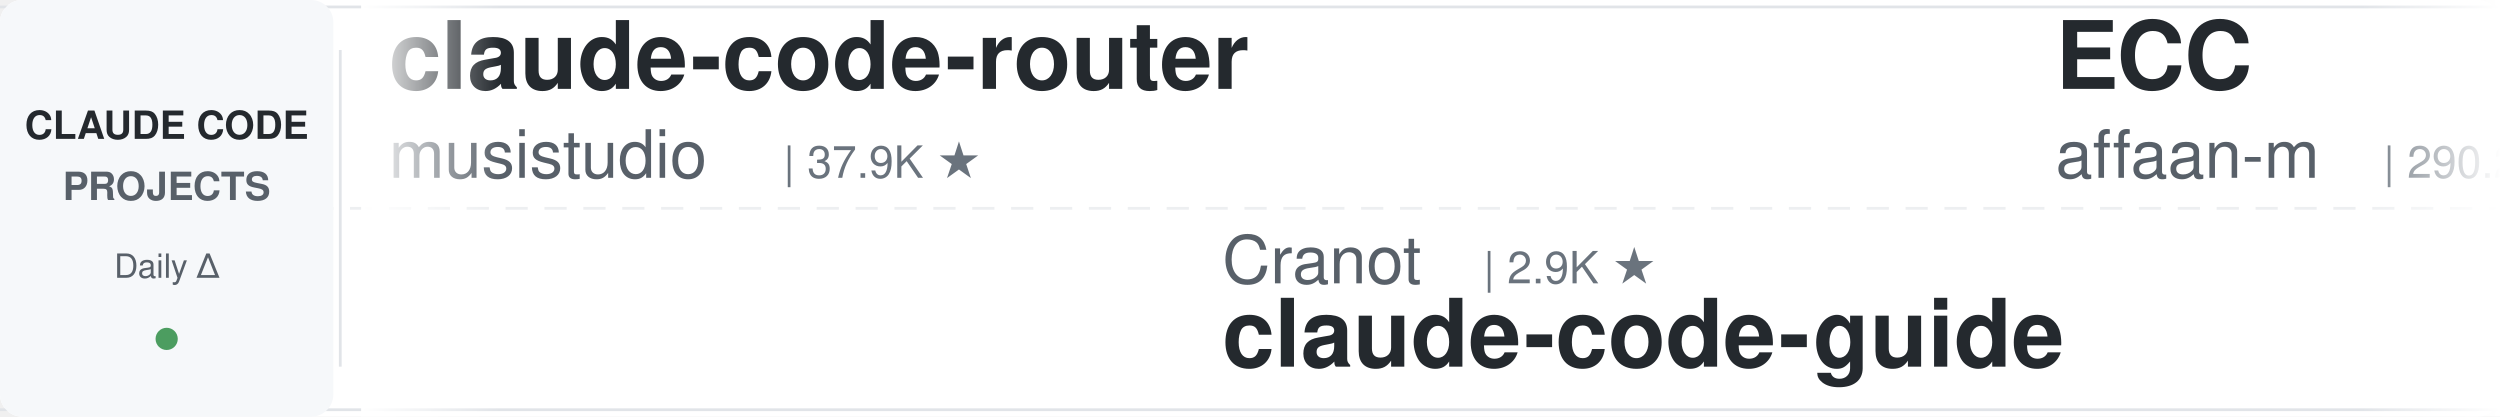
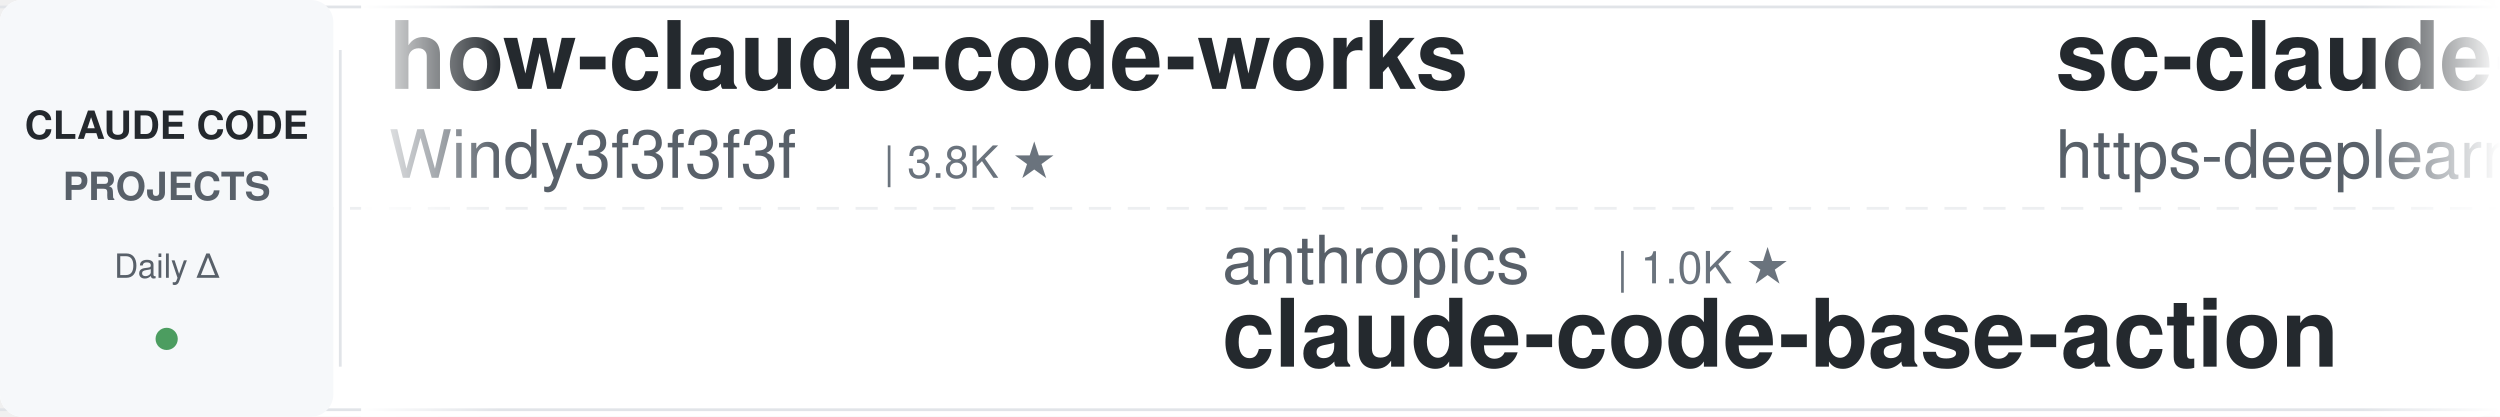
<svg xmlns="http://www.w3.org/2000/svg" width="900" height="150">
  <defs>
    <linearGradient id="leftFade" x1="0%" y1="0%" x2="100%" y2="0%">
      <stop offset="0%" style="stop-color:#ffffff;stop-opacity:1" />
      <stop offset="100%" style="stop-color:#ffffff;stop-opacity:0" />
    </linearGradient>
    <linearGradient id="rightFade" x1="0%" y1="0%" x2="100%" y2="0%">
      <stop offset="0%" style="stop-color:#ffffff;stop-opacity:0" />
      <stop offset="100%" style="stop-color:#ffffff;stop-opacity:1" />
    </linearGradient>
  </defs>
  <rect width="900" height="150" fill="#ffffff" rx="8" />
  <rect x="0" y="2" width="900" height="1" fill="#e1e4e8" />
  <rect x="0" y="147" width="900" height="1" fill="#e1e4e8" />
  <line x1="0" y1="75" x2="900" y2="75" stroke="#e1e4e8" stroke-width="1" stroke-dasharray="8 6" opacity="0.6" />
  <rect x="0" y="0" width="120" height="150" fill="#f6f8fa" rx="8" />
  <text x="60" y="50" font-family="-apple-system, BlinkMacSystemFont, 'Segoe UI', Helvetica, Arial, sans-serif" font-size="14" font-weight="600" fill="#24292e" text-anchor="middle">CLAUDE CODE</text>
  <text x="60" y="72" font-family="-apple-system, BlinkMacSystemFont, 'Segoe UI', Helvetica, Arial, sans-serif" font-size="14" font-weight="600" fill="#586069" text-anchor="middle">PROJECTS</text>
  <text x="60" y="100" font-family="-apple-system, BlinkMacSystemFont, 'Segoe UI', Helvetica, Arial, sans-serif" font-size="12" font-weight="500" fill="#586069" text-anchor="middle">Daily Δ</text>
  <circle cx="60" cy="122" r="4" fill="#22863a" opacity="0.8" />
  <rect x="122" y="18" width="1" height="114" fill="#e1e4e8" />
  <clipPath id="tickerClip">
    <rect x="130" y="0" width="770" height="150" />
  </clipPath>
  <g clip-path="url(#tickerClip)">
    <g id="tickerItems">
      <animateTransform attributeName="transform" attributeType="XML" type="translate" from="0 0" to="-3000 0" dur="54s" repeatCount="indefinite" />
      <g transform="translate(0, 0)">
-         <text x="140" y="32" font-family="-apple-system, BlinkMacSystemFont, 'Segoe UI', Helvetica, Arial, sans-serif" font-size="34" font-weight="600" fill="#24292e">claude-code-router</text>
-         <text x="140" y="64" font-family="-apple-system, BlinkMacSystemFont, 'Segoe UI', Helvetica, Arial, sans-serif" font-size="24" font-weight="400" fill="#586069">musistudio</text>
-         <text x="282" y="64" font-family="-apple-system, BlinkMacSystemFont, 'Segoe UI', Helvetica, Arial, sans-serif" font-size="16" font-weight="500" fill="#6a737d">| 37.9K ★</text>
+         <text x="140" y="32" font-family="-apple-system, BlinkMacSystemFont, 'Segoe UI', Helvetica, Arial, sans-serif" font-size="34" font-weight="600" fill="#24292e">how-claude-code-works</text>
+         <text x="140" y="64" font-family="-apple-system, BlinkMacSystemFont, 'Segoe UI', Helvetica, Arial, sans-serif" font-size="24" font-weight="400" fill="#586069">Windy3f3f3f3f</text>
+         <text x="318" y="64" font-family="-apple-system, BlinkMacSystemFont, 'Segoe UI', Helvetica, Arial, sans-serif" font-size="16" font-weight="500" fill="#6a737d">| 3.8K ★</text>
      </g>
      <g transform="translate(300, 0)">
-         <text x="140" y="102" font-family="-apple-system, BlinkMacSystemFont, 'Segoe UI', Helvetica, Arial, sans-serif" font-size="24" font-weight="400" fill="#586069">Cranot</text>
-         <text x="234" y="102" font-family="-apple-system, BlinkMacSystemFont, 'Segoe UI', Helvetica, Arial, sans-serif" font-size="16" font-weight="500" fill="#6a737d">| 2.9K ★</text>
-         <text x="140" y="132" font-family="-apple-system, BlinkMacSystemFont, 'Segoe UI', Helvetica, Arial, sans-serif" font-size="34" font-weight="600" fill="#24292e">claude-code-guide</text>
+         <text x="140" y="102" font-family="-apple-system, BlinkMacSystemFont, 'Segoe UI', Helvetica, Arial, sans-serif" font-size="24" font-weight="400" fill="#586069">anthropics</text>
+         <text x="282" y="102" font-family="-apple-system, BlinkMacSystemFont, 'Segoe UI', Helvetica, Arial, sans-serif" font-size="16" font-weight="500" fill="#6a737d">| 1.0K ★</text>
+         <text x="140" y="132" font-family="-apple-system, BlinkMacSystemFont, 'Segoe UI', Helvetica, Arial, sans-serif" font-size="34" font-weight="600" fill="#24292e">claude-code-base-action</text>
      </g>
      <g transform="translate(600, 0)">
-         <text x="140" y="32" font-family="-apple-system, BlinkMacSystemFont, 'Segoe UI', Helvetica, Arial, sans-serif" font-size="34" font-weight="600" fill="#24292e">ECC</text>
-         <text x="140" y="64" font-family="-apple-system, BlinkMacSystemFont, 'Segoe UI', Helvetica, Arial, sans-serif" font-size="24" font-weight="400" fill="#586069">affaan-m</text>
-         <text x="258" y="64" font-family="-apple-system, BlinkMacSystemFont, 'Segoe UI', Helvetica, Arial, sans-serif" font-size="16" font-weight="500" fill="#6a737d">| 290.2K ★</text>
+         <text x="140" y="32" font-family="-apple-system, BlinkMacSystemFont, 'Segoe UI', Helvetica, Arial, sans-serif" font-size="34" font-weight="600" fill="#24292e">sc-claude-code-files</text>
+         <text x="140" y="64" font-family="-apple-system, BlinkMacSystemFont, 'Segoe UI', Helvetica, Arial, sans-serif" font-size="24" font-weight="400" fill="#586069">https-deeplearning-ai</text>
+         <text x="414" y="64" font-family="-apple-system, BlinkMacSystemFont, 'Segoe UI', Helvetica, Arial, sans-serif" font-size="16" font-weight="500" fill="#6a737d">| 559 ★</text>
      </g>
      <g transform="translate(900, 0)">
-         <text x="140" y="102" font-family="-apple-system, BlinkMacSystemFont, 'Segoe UI', Helvetica, Arial, sans-serif" font-size="24" font-weight="400" fill="#586069">krusemediallc</text>
-         <text x="318" y="102" font-family="-apple-system, BlinkMacSystemFont, 'Segoe UI', Helvetica, Arial, sans-serif" font-size="16" font-weight="500" fill="#6a737d">| 1.6K ★</text>
-         <text x="140" y="132" font-family="-apple-system, BlinkMacSystemFont, 'Segoe UI', Helvetica, Arial, sans-serif" font-size="34" font-weight="600" fill="#24292e">arcads-claude-code</text>
+         <text x="140" y="102" font-family="-apple-system, BlinkMacSystemFont, 'Segoe UI', Helvetica, Arial, sans-serif" font-size="24" font-weight="400" fill="#586069">AprilNEA</text>
+         <text x="258" y="102" font-family="-apple-system, BlinkMacSystemFont, 'Segoe UI', Helvetica, Arial, sans-serif" font-size="16" font-weight="500" fill="#6a737d">| 394 ★</text>
+         <text x="140" y="132" font-family="-apple-system, BlinkMacSystemFont, 'Segoe UI', Helvetica, Arial, sans-serif" font-size="34" font-weight="600" fill="#24292e">claude-code-source</text>
      </g>
      <g transform="translate(1200, 0)">
-         <text x="140" y="32" font-family="-apple-system, BlinkMacSystemFont, 'Segoe UI', Helvetica, Arial, sans-serif" font-size="34" font-weight="600" fill="#24292e">claude-code-telegram</text>
-         <text x="140" y="64" font-family="-apple-system, BlinkMacSystemFont, 'Segoe UI', Helvetica, Arial, sans-serif" font-size="24" font-weight="400" fill="#586069">overwirehq</text>
-         <text x="282" y="64" font-family="-apple-system, BlinkMacSystemFont, 'Segoe UI', Helvetica, Arial, sans-serif" font-size="16" font-weight="500" fill="#6a737d">| 2.8K ★</text>
+         <text x="140" y="32" font-family="-apple-system, BlinkMacSystemFont, 'Segoe UI', Helvetica, Arial, sans-serif" font-size="34" font-weight="600" fill="#24292e">andrej-karpathy-skills</text>
+         <text x="140" y="64" font-family="-apple-system, BlinkMacSystemFont, 'Segoe UI', Helvetica, Arial, sans-serif" font-size="24" font-weight="400" fill="#586069">multica-ai</text>
+         <text x="282" y="64" font-family="-apple-system, BlinkMacSystemFont, 'Segoe UI', Helvetica, Arial, sans-serif" font-size="16" font-weight="500" fill="#6a737d">| 225.3K ★</text>
      </g>
      <g transform="translate(1500, 0)">
-         <text x="140" y="102" font-family="-apple-system, BlinkMacSystemFont, 'Segoe UI', Helvetica, Arial, sans-serif" font-size="24" font-weight="400" fill="#586069">asgeirtj</text>
-         <text x="258" y="102" font-family="-apple-system, BlinkMacSystemFont, 'Segoe UI', Helvetica, Arial, sans-serif" font-size="16" font-weight="500" fill="#6a737d">| 70.3K ★</text>
-         <text x="140" y="132" font-family="-apple-system, BlinkMacSystemFont, 'Segoe UI', Helvetica, Arial, sans-serif" font-size="34" font-weight="600" fill="#24292e">system_prompts_leaks</text>
+         <text x="140" y="102" font-family="-apple-system, BlinkMacSystemFont, 'Segoe UI', Helvetica, Arial, sans-serif" font-size="24" font-weight="400" fill="#586069">Yeachan-Heo</text>
+         <text x="294" y="102" font-family="-apple-system, BlinkMacSystemFont, 'Segoe UI', Helvetica, Arial, sans-serif" font-size="16" font-weight="500" fill="#6a737d">| 40.3K ★</text>
+         <text x="140" y="132" font-family="-apple-system, BlinkMacSystemFont, 'Segoe UI', Helvetica, Arial, sans-serif" font-size="34" font-weight="600" fill="#24292e">oh-my-claudecode</text>
      </g>
      <g transform="translate(1800, 0)">
-         <text x="140" y="32" font-family="-apple-system, BlinkMacSystemFont, 'Segoe UI', Helvetica, Arial, sans-serif" font-size="34" font-weight="600" fill="#24292e">claude-code-rust</text>
-         <text x="140" y="64" font-family="-apple-system, BlinkMacSystemFont, 'Segoe UI', Helvetica, Arial, sans-serif" font-size="24" font-weight="400" fill="#586069">lorryjovens-hub</text>
-         <text x="342" y="64" font-family="-apple-system, BlinkMacSystemFont, 'Segoe UI', Helvetica, Arial, sans-serif" font-size="16" font-weight="500" fill="#6a737d">| 1.7K ★</text>
+         <text x="140" y="32" font-family="-apple-system, BlinkMacSystemFont, 'Segoe UI', Helvetica, Arial, sans-serif" font-size="34" font-weight="600" fill="#24292e">claude-code-guide</text>
+         <text x="140" y="64" font-family="-apple-system, BlinkMacSystemFont, 'Segoe UI', Helvetica, Arial, sans-serif" font-size="24" font-weight="400" fill="#586069">Cranot</text>
+         <text x="234" y="64" font-family="-apple-system, BlinkMacSystemFont, 'Segoe UI', Helvetica, Arial, sans-serif" font-size="16" font-weight="500" fill="#6a737d">| 2.9K ★</text>
      </g>
      <g transform="translate(2100, 0)">
-         <text x="140" y="102" font-family="-apple-system, BlinkMacSystemFont, 'Segoe UI', Helvetica, Arial, sans-serif" font-size="24" font-weight="400" fill="#586069">Windy3f3f3f3f</text>
-         <text x="318" y="102" font-family="-apple-system, BlinkMacSystemFont, 'Segoe UI', Helvetica, Arial, sans-serif" font-size="16" font-weight="500" fill="#6a737d">| 3.8K ★</text>
-         <text x="140" y="132" font-family="-apple-system, BlinkMacSystemFont, 'Segoe UI', Helvetica, Arial, sans-serif" font-size="34" font-weight="600" fill="#24292e">how-claude-code-works</text>
-       </g>
-       <g transform="translate(2400, 0)">
-         <text x="140" y="32" font-family="-apple-system, BlinkMacSystemFont, 'Segoe UI', Helvetica, Arial, sans-serif" font-size="34" font-weight="600" fill="#24292e">everything-claude-code-z...</text>
-         <text x="140" y="64" font-family="-apple-system, BlinkMacSystemFont, 'Segoe UI', Helvetica, Arial, sans-serif" font-size="24" font-weight="400" fill="#586069">xu-xiang</text>
-         <text x="258" y="64" font-family="-apple-system, BlinkMacSystemFont, 'Segoe UI', Helvetica, Arial, sans-serif" font-size="16" font-weight="500" fill="#6a737d">| 2.0K ★</text>
-       </g>
-       <g transform="translate(2700, 0)">
        <text x="140" y="102" font-family="-apple-system, BlinkMacSystemFont, 'Segoe UI', Helvetica, Arial, sans-serif" font-size="24" font-weight="400" fill="#586069">ponponon</text>
        <text x="258" y="102" font-family="-apple-system, BlinkMacSystemFont, 'Segoe UI', Helvetica, Arial, sans-serif" font-size="16" font-weight="500" fill="#6a737d">| 2.3K ★</text>
        <text x="140" y="132" font-family="-apple-system, BlinkMacSystemFont, 'Segoe UI', Helvetica, Arial, sans-serif" font-size="34" font-weight="600" fill="#24292e">claude_code_src</text>
      </g>
+       <g transform="translate(2400, 0)">
+         <text x="140" y="32" font-family="-apple-system, BlinkMacSystemFont, 'Segoe UI', Helvetica, Arial, sans-serif" font-size="34" font-weight="600" fill="#24292e">claude-code-skills</text>
+         <text x="140" y="64" font-family="-apple-system, BlinkMacSystemFont, 'Segoe UI', Helvetica, Arial, sans-serif" font-size="24" font-weight="400" fill="#586069">daymade</text>
+         <text x="246" y="64" font-family="-apple-system, BlinkMacSystemFont, 'Segoe UI', Helvetica, Arial, sans-serif" font-size="16" font-weight="500" fill="#6a737d">| 1.5K ★</text>
+       </g>
+       <g transform="translate(2700, 0)">
+         <text x="140" y="102" font-family="-apple-system, BlinkMacSystemFont, 'Segoe UI', Helvetica, Arial, sans-serif" font-size="24" font-weight="400" fill="#586069">disler</text>
+         <text x="234" y="102" font-family="-apple-system, BlinkMacSystemFont, 'Segoe UI', Helvetica, Arial, sans-serif" font-size="16" font-weight="500" fill="#6a737d">| 1.7K ★</text>
+         <text x="140" y="132" font-family="-apple-system, BlinkMacSystemFont, 'Segoe UI', Helvetica, Arial, sans-serif" font-size="34" font-weight="600" fill="#24292e">pi-vs-claude-code</text>
+       </g>
      <g transform="translate(3000, 0)">
-         <text x="140" y="32" font-family="-apple-system, BlinkMacSystemFont, 'Segoe UI', Helvetica, Arial, sans-serif" font-size="34" font-weight="600" fill="#24292e">claude-code-router</text>
-         <text x="140" y="64" font-family="-apple-system, BlinkMacSystemFont, 'Segoe UI', Helvetica, Arial, sans-serif" font-size="24" font-weight="400" fill="#586069">musistudio</text>
-         <text x="282" y="64" font-family="-apple-system, BlinkMacSystemFont, 'Segoe UI', Helvetica, Arial, sans-serif" font-size="16" font-weight="500" fill="#6a737d">| 37.9K ★</text>
+         <text x="140" y="32" font-family="-apple-system, BlinkMacSystemFont, 'Segoe UI', Helvetica, Arial, sans-serif" font-size="34" font-weight="600" fill="#24292e">how-claude-code-works</text>
+         <text x="140" y="64" font-family="-apple-system, BlinkMacSystemFont, 'Segoe UI', Helvetica, Arial, sans-serif" font-size="24" font-weight="400" fill="#586069">Windy3f3f3f3f</text>
+         <text x="318" y="64" font-family="-apple-system, BlinkMacSystemFont, 'Segoe UI', Helvetica, Arial, sans-serif" font-size="16" font-weight="500" fill="#6a737d">| 3.8K ★</text>
      </g>
      <g transform="translate(3300, 0)">
-         <text x="140" y="102" font-family="-apple-system, BlinkMacSystemFont, 'Segoe UI', Helvetica, Arial, sans-serif" font-size="24" font-weight="400" fill="#586069">Cranot</text>
-         <text x="234" y="102" font-family="-apple-system, BlinkMacSystemFont, 'Segoe UI', Helvetica, Arial, sans-serif" font-size="16" font-weight="500" fill="#6a737d">| 2.9K ★</text>
-         <text x="140" y="132" font-family="-apple-system, BlinkMacSystemFont, 'Segoe UI', Helvetica, Arial, sans-serif" font-size="34" font-weight="600" fill="#24292e">claude-code-guide</text>
+         <text x="140" y="102" font-family="-apple-system, BlinkMacSystemFont, 'Segoe UI', Helvetica, Arial, sans-serif" font-size="24" font-weight="400" fill="#586069">anthropics</text>
+         <text x="282" y="102" font-family="-apple-system, BlinkMacSystemFont, 'Segoe UI', Helvetica, Arial, sans-serif" font-size="16" font-weight="500" fill="#6a737d">| 1.0K ★</text>
+         <text x="140" y="132" font-family="-apple-system, BlinkMacSystemFont, 'Segoe UI', Helvetica, Arial, sans-serif" font-size="34" font-weight="600" fill="#24292e">claude-code-base-action</text>
      </g>
      <g transform="translate(3600, 0)">
-         <text x="140" y="32" font-family="-apple-system, BlinkMacSystemFont, 'Segoe UI', Helvetica, Arial, sans-serif" font-size="34" font-weight="600" fill="#24292e">ECC</text>
-         <text x="140" y="64" font-family="-apple-system, BlinkMacSystemFont, 'Segoe UI', Helvetica, Arial, sans-serif" font-size="24" font-weight="400" fill="#586069">affaan-m</text>
-         <text x="258" y="64" font-family="-apple-system, BlinkMacSystemFont, 'Segoe UI', Helvetica, Arial, sans-serif" font-size="16" font-weight="500" fill="#6a737d">| 290.2K ★</text>
+         <text x="140" y="32" font-family="-apple-system, BlinkMacSystemFont, 'Segoe UI', Helvetica, Arial, sans-serif" font-size="34" font-weight="600" fill="#24292e">sc-claude-code-files</text>
+         <text x="140" y="64" font-family="-apple-system, BlinkMacSystemFont, 'Segoe UI', Helvetica, Arial, sans-serif" font-size="24" font-weight="400" fill="#586069">https-deeplearning-ai</text>
+         <text x="414" y="64" font-family="-apple-system, BlinkMacSystemFont, 'Segoe UI', Helvetica, Arial, sans-serif" font-size="16" font-weight="500" fill="#6a737d">| 559 ★</text>
      </g>
      <g transform="translate(3900, 0)">
-         <text x="140" y="102" font-family="-apple-system, BlinkMacSystemFont, 'Segoe UI', Helvetica, Arial, sans-serif" font-size="24" font-weight="400" fill="#586069">krusemediallc</text>
-         <text x="318" y="102" font-family="-apple-system, BlinkMacSystemFont, 'Segoe UI', Helvetica, Arial, sans-serif" font-size="16" font-weight="500" fill="#6a737d">| 1.6K ★</text>
-         <text x="140" y="132" font-family="-apple-system, BlinkMacSystemFont, 'Segoe UI', Helvetica, Arial, sans-serif" font-size="34" font-weight="600" fill="#24292e">arcads-claude-code</text>
+         <text x="140" y="102" font-family="-apple-system, BlinkMacSystemFont, 'Segoe UI', Helvetica, Arial, sans-serif" font-size="24" font-weight="400" fill="#586069">AprilNEA</text>
+         <text x="258" y="102" font-family="-apple-system, BlinkMacSystemFont, 'Segoe UI', Helvetica, Arial, sans-serif" font-size="16" font-weight="500" fill="#6a737d">| 394 ★</text>
+         <text x="140" y="132" font-family="-apple-system, BlinkMacSystemFont, 'Segoe UI', Helvetica, Arial, sans-serif" font-size="34" font-weight="600" fill="#24292e">claude-code-source</text>
      </g>
    </g>
  </g>
  <rect x="130" y="0" width="50" height="150" fill="url(#leftFade)" />
  <rect x="850" y="0" width="50" height="150" fill="url(#rightFade)" />
</svg>
